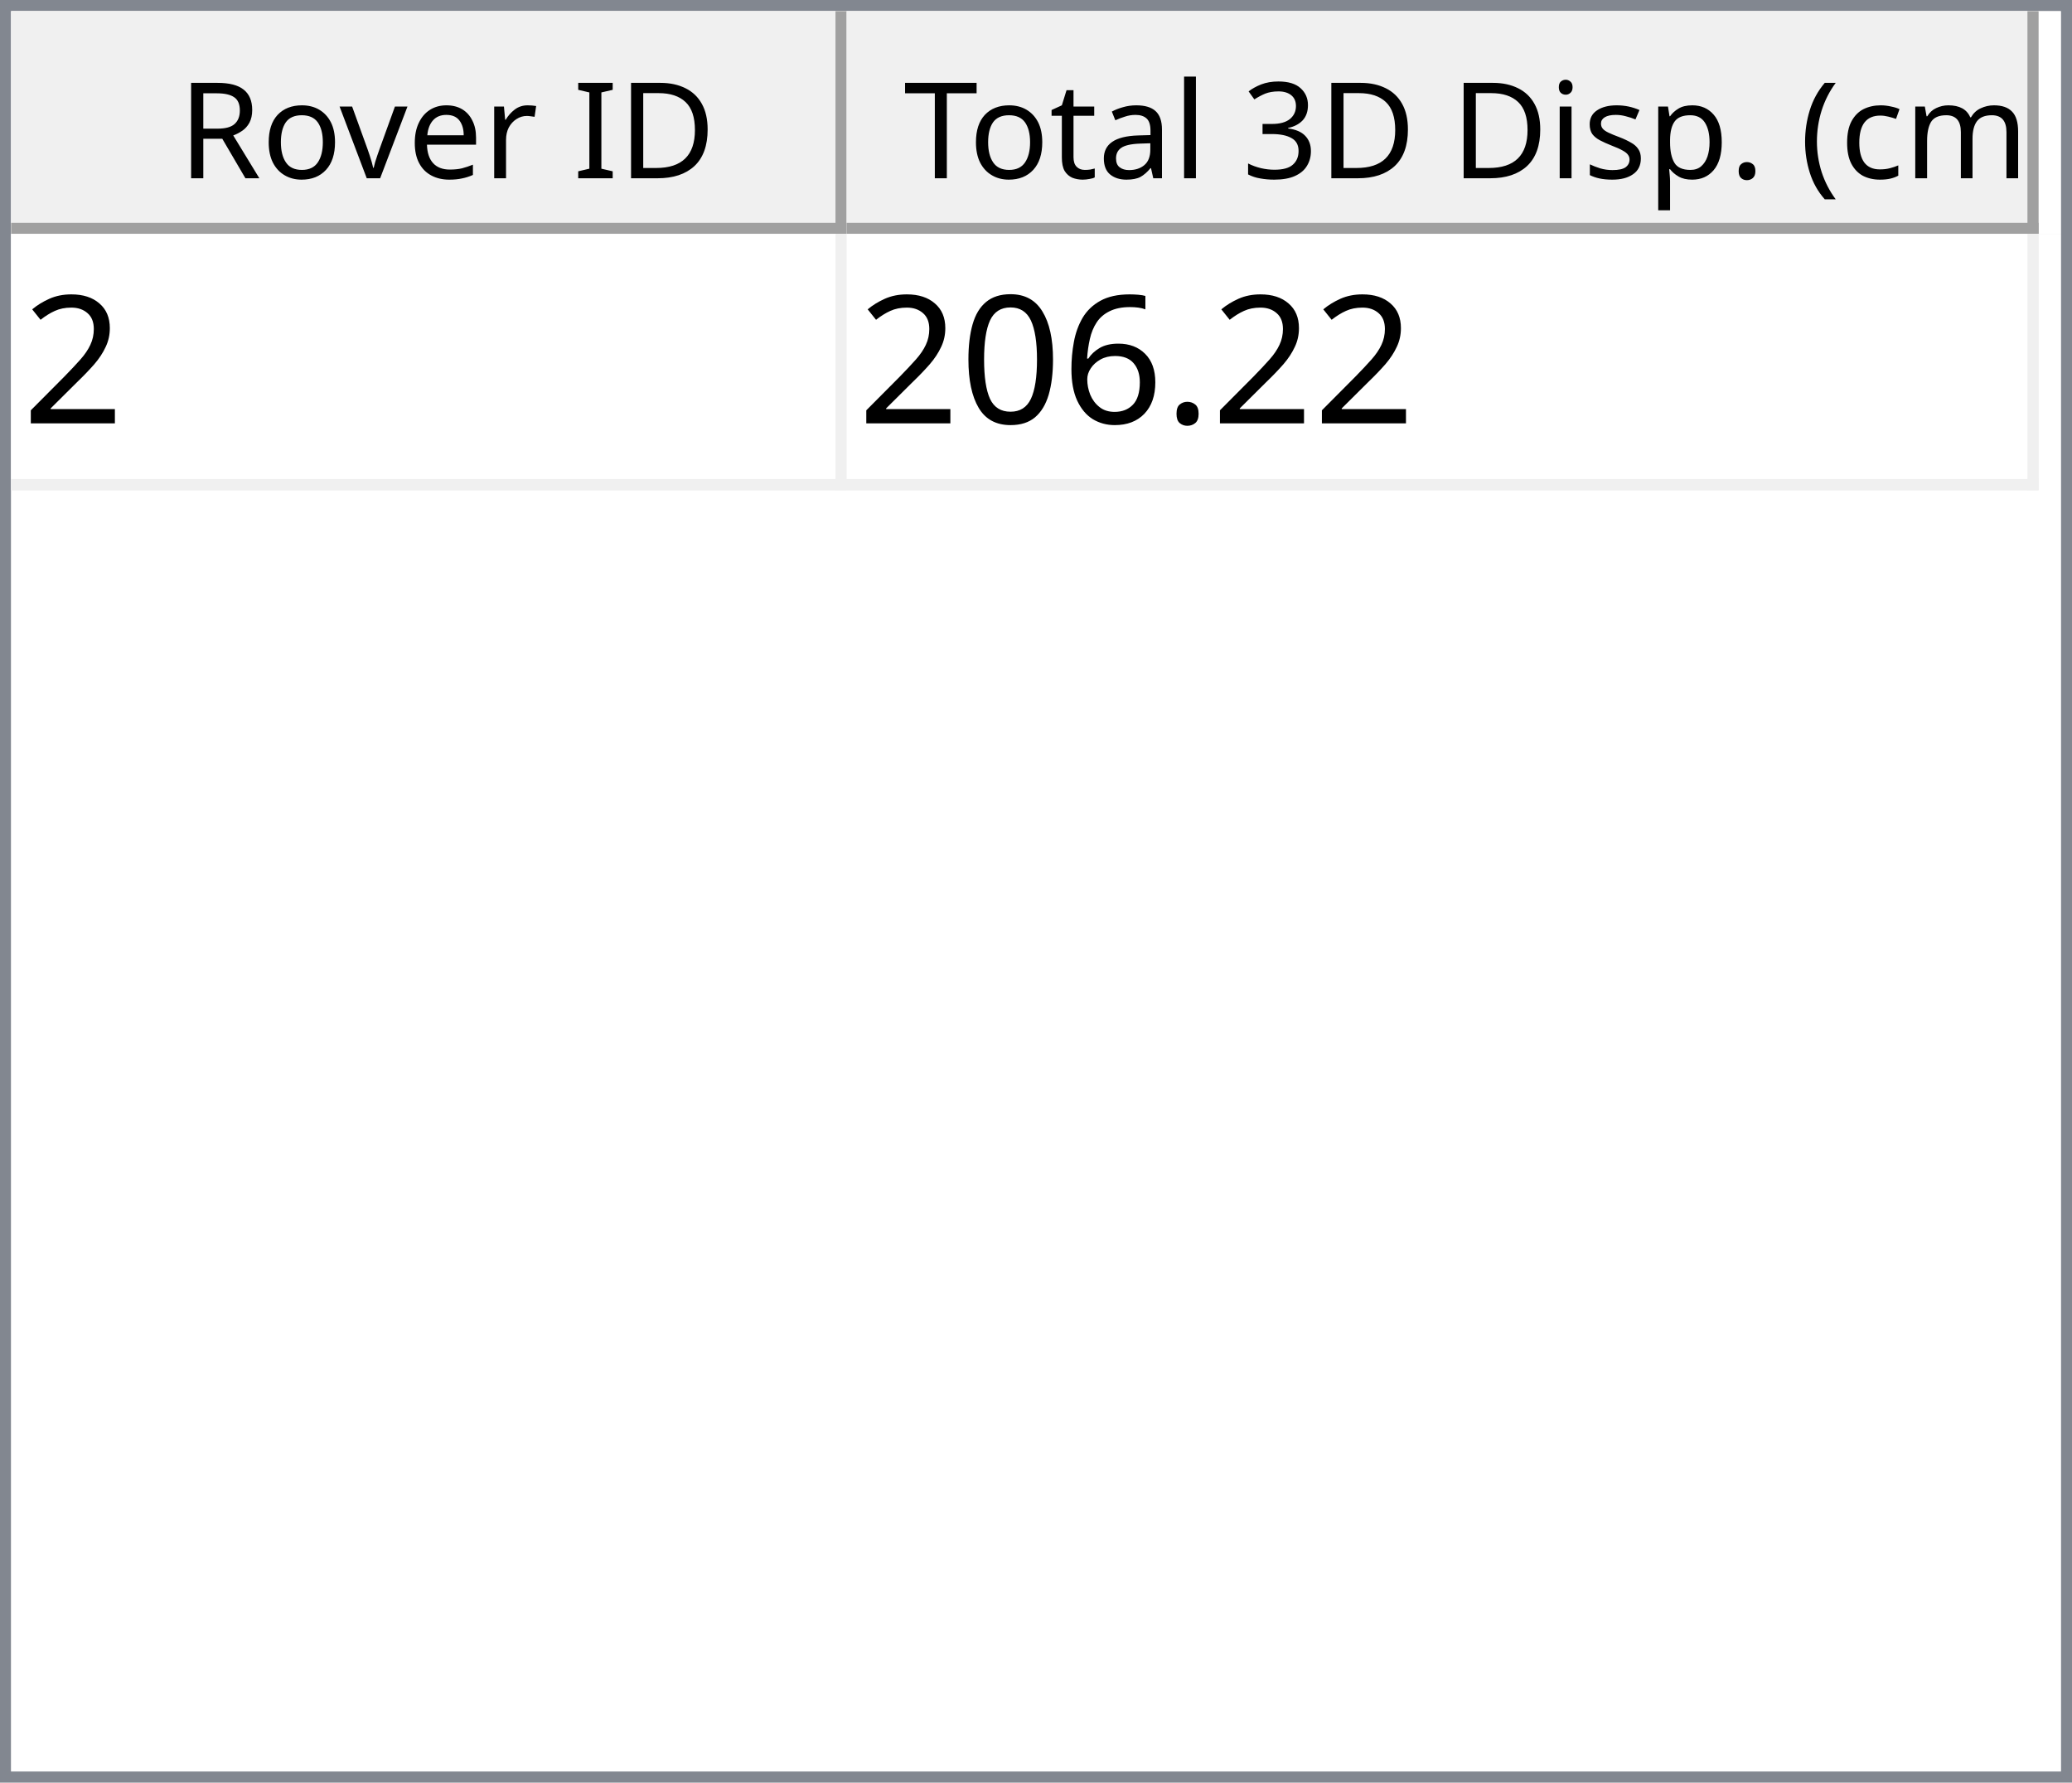
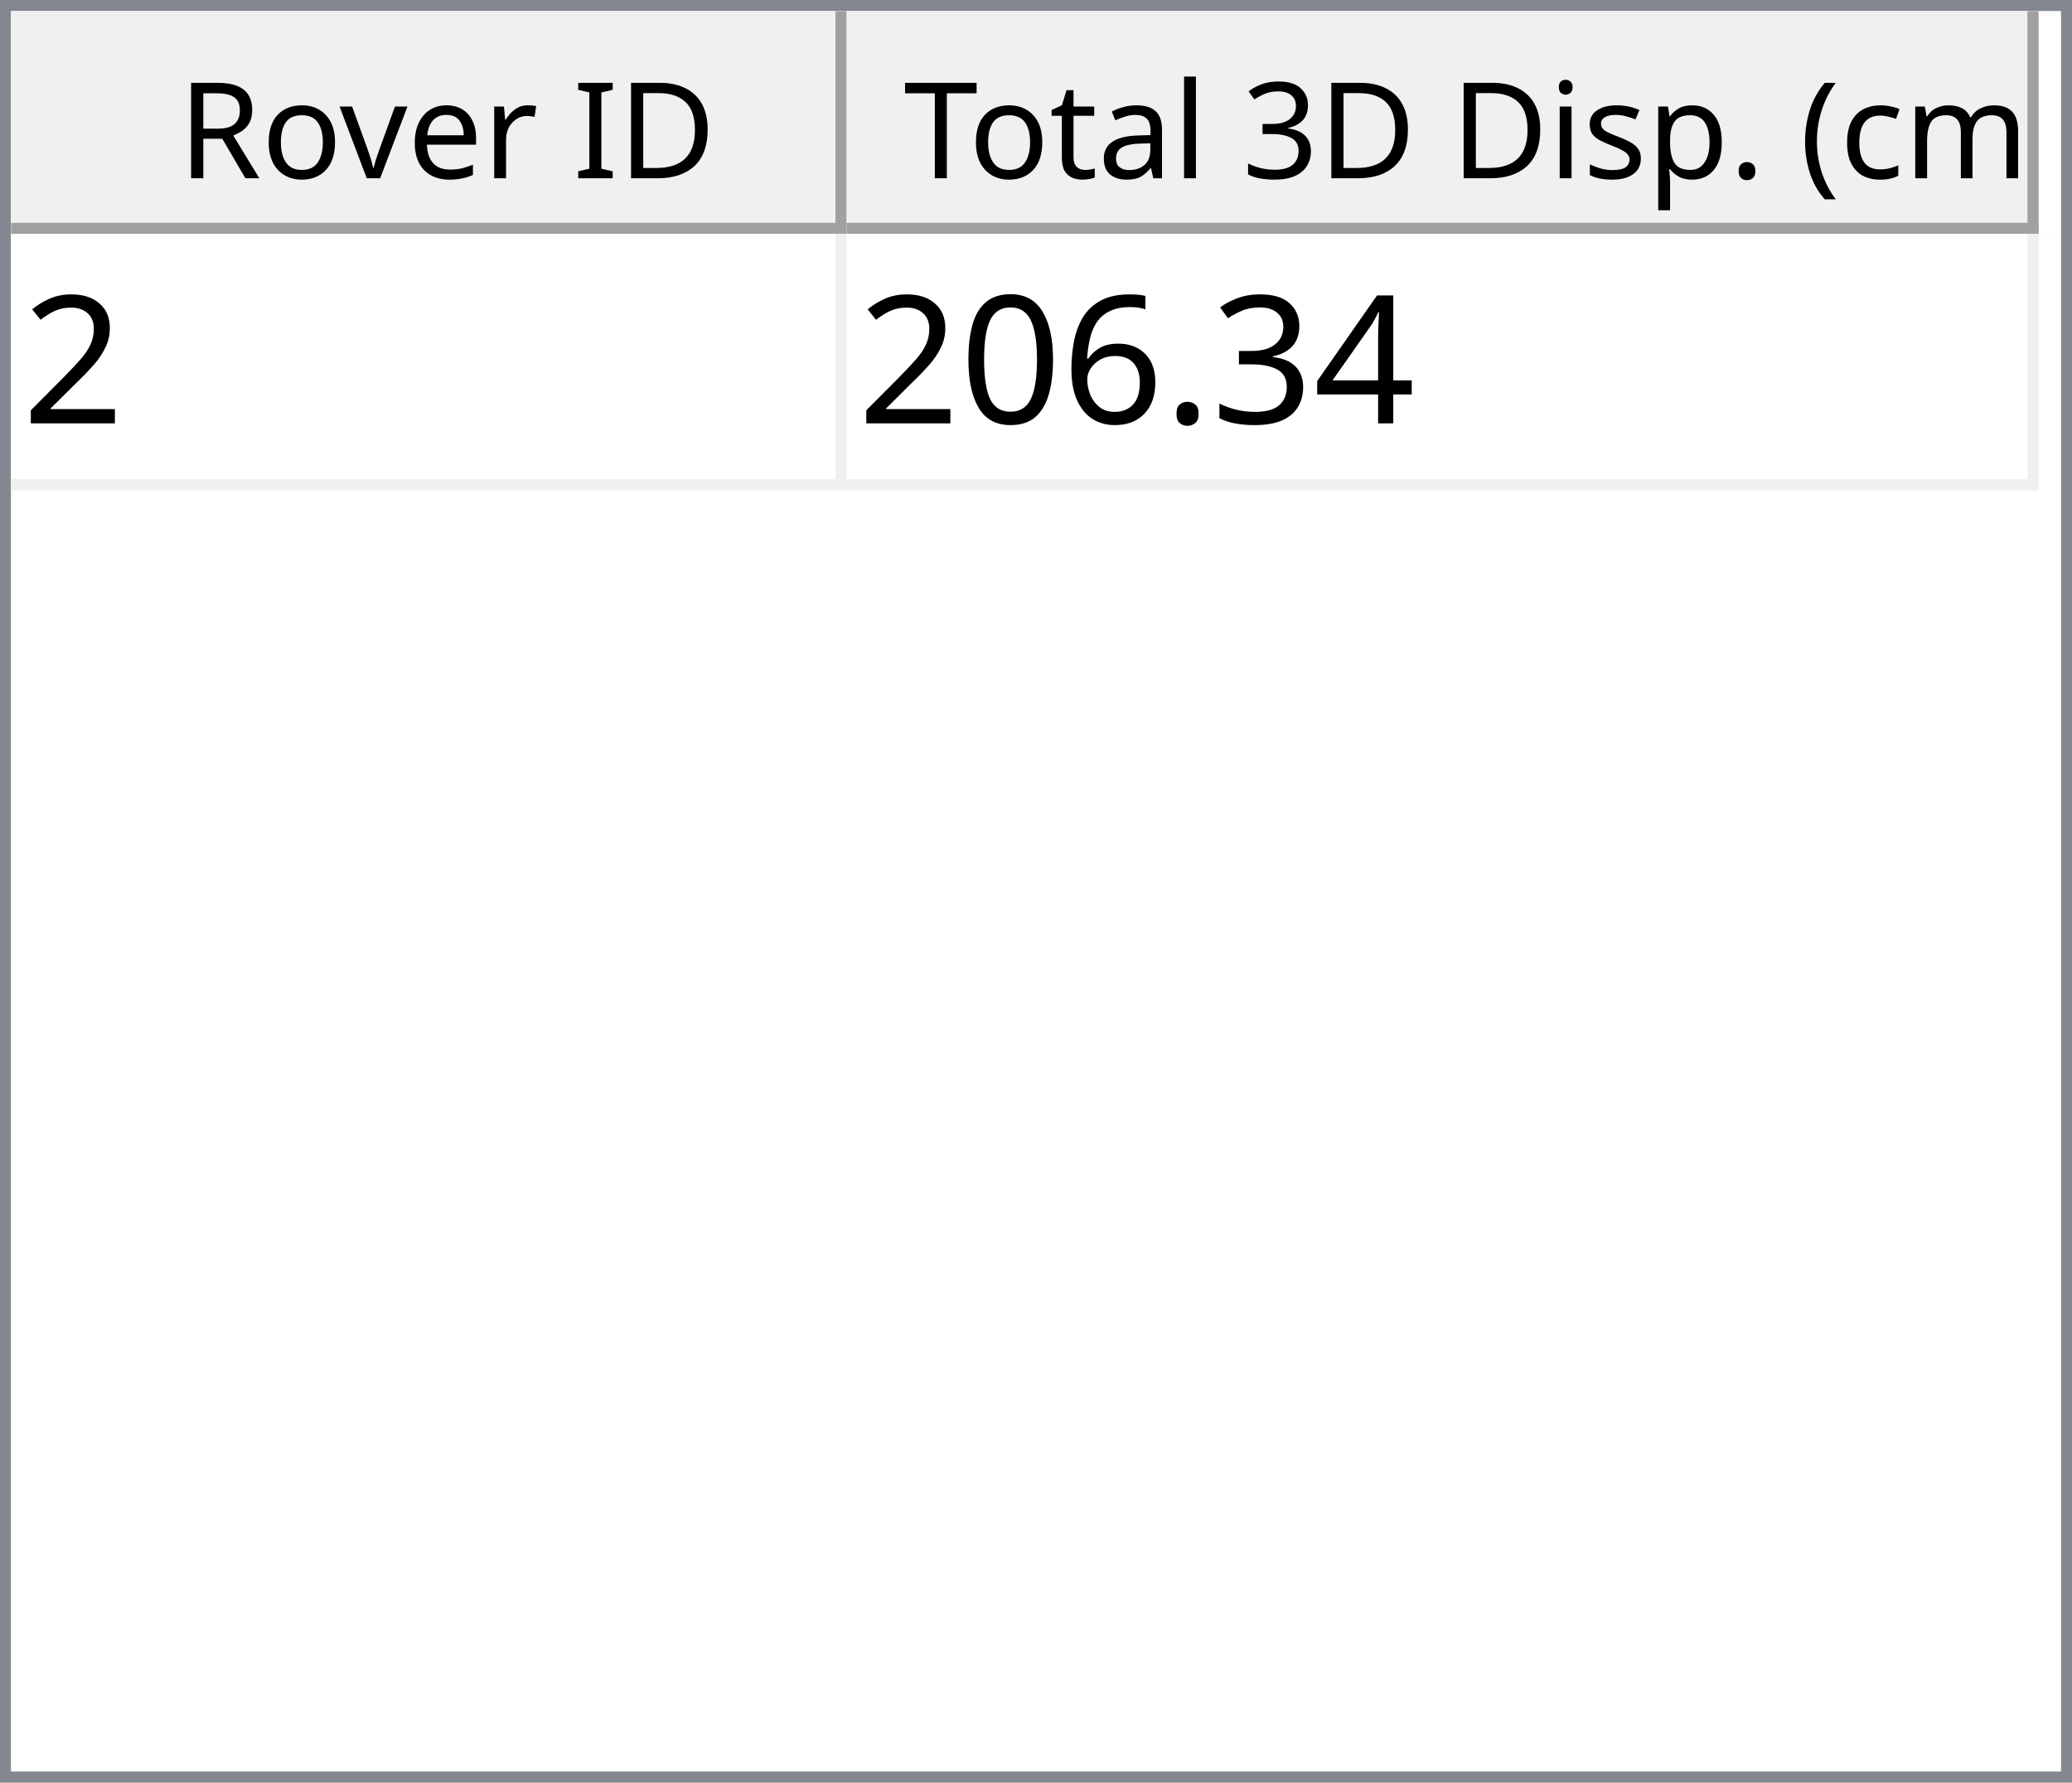
<svg xmlns="http://www.w3.org/2000/svg" style="fill-opacity:1; color-rendering:auto; color-interpolation:auto; text-rendering:auto; stroke:black; stroke-linecap:square; stroke-miterlimit:10; shape-rendering:auto; stroke-opacity:1; fill:black; stroke-dasharray:none; font-weight:normal; stroke-width:1; font-family:'Dialog'; font-style:normal; stroke-linejoin:miter; font-size:12px; stroke-dashoffset:0; image-rendering:auto;" width="186" height="160">
  <defs id="genericDefs" />
  <g>
    <defs id="defs1">
      <clipPath clipPathUnits="userSpaceOnUse" id="clipPath1">
        <path d="M0 0 L186 0 L186 160 L0 160 L0 0 Z" />
      </clipPath>
      <clipPath clipPathUnits="userSpaceOnUse" id="clipPath2">
        <path d="M0 0 L0 160 L186 160 L186 0 Z" />
      </clipPath>
      <clipPath clipPathUnits="userSpaceOnUse" id="clipPath3">
        <path d="M0 0 L0 20 L184 20 L184 0 Z" />
      </clipPath>
      <clipPath clipPathUnits="userSpaceOnUse" id="clipPath4">
        <path d="M0 0 L0 20 L75 20 L75 0 Z" />
      </clipPath>
      <clipPath clipPathUnits="userSpaceOnUse" id="clipPath5">
        <path d="M1 1 L1 19 L74 19 L74 1 Z" />
      </clipPath>
      <clipPath clipPathUnits="userSpaceOnUse" id="clipPath6">
        <path d="M0 0 L0 18 L73 18 L73 0 Z" />
      </clipPath>
      <clipPath clipPathUnits="userSpaceOnUse" id="clipPath7">
        <path d="M-0.5 -0.5 L-0.5 19.5 L74.5 19.5 L74.5 -0.5 Z" />
      </clipPath>
      <clipPath clipPathUnits="userSpaceOnUse" id="clipPath8">
        <path d="M0 0 L0 20 L107 20 L107 0 Z" />
      </clipPath>
      <clipPath clipPathUnits="userSpaceOnUse" id="clipPath9">
        <path d="M1 1 L1 19 L106 19 L106 1 Z" />
      </clipPath>
      <clipPath clipPathUnits="userSpaceOnUse" id="clipPath10">
        <path d="M0 0 L0 18 L105 18 L105 0 Z" />
      </clipPath>
      <clipPath clipPathUnits="userSpaceOnUse" id="clipPath11">
        <path d="M-0.5 -0.5 L-0.5 19.5 L106.5 19.5 L106.5 -0.5 Z" />
      </clipPath>
      <clipPath clipPathUnits="userSpaceOnUse" id="clipPath12">
        <path d="M0 0 L0 138 L184 138 L184 0 Z" />
      </clipPath>
      <clipPath clipPathUnits="userSpaceOnUse" id="clipPath13">
        <path d="M0 0 L0 23 L182 23 L182 0 Z" />
      </clipPath>
      <clipPath clipPathUnits="userSpaceOnUse" id="clipPath14">
        <path d="M-0.5 -0.5 L-0.5 22.5 L181.5 22.5 L181.5 -0.5 Z" />
      </clipPath>
      <clipPath clipPathUnits="userSpaceOnUse" id="clipPath15">
        <path d="M0 0 L0 22 L74 22 L74 0 Z" />
      </clipPath>
      <clipPath clipPathUnits="userSpaceOnUse" id="clipPath16">
        <path d="M0 0 L0 22 L106 22 L106 0 Z" />
      </clipPath>
      <font horiz-adv-x="64.551" id="font1">
        <font-face ascent="107.91" descent="25.098" units-per-em="100" style="font-style:normal; font-family:Segoe UI; font-weight:normal;" />
        <missing-glyph horiz-adv-x="64.551" d="M8.109 0 L8.109 68.266 L56.453 68.266 L56.453 0 L8.109 0 ZM15.328 7.234 L49.219 7.234 L49.219 61.031 L15.328 61.031 L15.328 7.234 Z" />
        <glyph unicode="D" horiz-adv-x="70.117" d="M9.188 0 L9.188 70.016 L28.516 70.016 Q65.531 70.016 65.531 35.891 Q65.531 19.672 55.25 9.836 Q44.969 0 27.734 0 L9.188 0 ZM17.391 62.594 L17.391 7.422 L27.828 7.422 Q41.609 7.422 49.273 14.797 Q56.938 22.172 56.938 35.688 Q56.938 62.594 28.328 62.594 L17.391 62.594 Z" />
        <glyph unicode="I" horiz-adv-x="26.611" d="M17.391 0 L9.188 0 L9.188 70.016 L17.391 70.016 L17.391 0 Z" />
        <glyph unicode=" " horiz-adv-x="27.393" d="" />
        <glyph unicode="r" horiz-adv-x="34.766" d="M34.188 41.891 Q32.078 43.5 28.125 43.5 Q23 43.5 19.555 38.672 Q16.109 33.844 16.109 25.484 L16.109 0 L8.109 0 L8.109 50 L16.109 50 L16.109 39.703 L16.312 39.703 Q18.016 44.969 21.531 47.922 Q25.047 50.875 29.391 50.875 Q32.516 50.875 34.188 50.203 L34.188 41.891 Z" />
        <glyph unicode="e" horiz-adv-x="52.295" d="M48.297 23 L12.984 23 Q13.188 14.656 17.484 10.109 Q21.781 5.562 29.297 5.562 Q37.75 5.562 44.828 11.141 L44.828 3.609 Q38.234 -1.172 27.391 -1.172 Q16.797 -1.172 10.742 5.641 Q4.688 12.453 4.688 24.812 Q4.688 36.469 11.305 43.82 Q17.922 51.172 27.734 51.172 Q37.547 51.172 42.922 44.828 Q48.297 38.484 48.297 27.203 L48.297 23 ZM40.094 29.781 Q40.047 36.719 36.75 40.578 Q33.453 44.438 27.594 44.438 Q21.922 44.438 17.969 40.383 Q14.016 36.328 13.094 29.781 L40.094 29.781 Z" />
        <glyph unicode="v" horiz-adv-x="47.9" d="M47.406 50 L27.484 0 L19.625 0 L0.688 50 L9.469 50 L22.172 13.672 Q23.578 9.672 23.922 6.688 L24.125 6.688 Q24.609 10.453 25.688 13.484 L38.969 50 L47.406 50 Z" />
        <glyph unicode="o" horiz-adv-x="58.594" d="M29 -1.172 Q17.922 -1.172 11.305 5.836 Q4.688 12.844 4.688 24.422 Q4.688 37.016 11.57 44.094 Q18.453 51.172 30.172 51.172 Q41.359 51.172 47.633 44.289 Q53.906 37.406 53.906 25.203 Q53.906 13.234 47.141 6.031 Q40.375 -1.172 29 -1.172 ZM29.594 44.438 Q21.875 44.438 17.383 39.188 Q12.891 33.938 12.891 24.703 Q12.891 15.828 17.43 10.695 Q21.969 5.562 29.594 5.562 Q37.359 5.562 41.531 10.594 Q45.703 15.625 45.703 24.906 Q45.703 34.281 41.531 39.359 Q37.359 44.438 29.594 44.438 Z" />
        <glyph unicode="R" horiz-adv-x="59.814" d="M59.375 0 L49.609 0 L37.891 19.625 Q36.281 22.359 34.766 24.289 Q33.25 26.219 31.664 27.438 Q30.078 28.656 28.25 29.219 Q26.422 29.781 24.125 29.781 L17.391 29.781 L17.391 0 L9.188 0 L9.188 70.016 L30.078 70.016 Q34.672 70.016 38.555 68.867 Q42.438 67.719 45.289 65.375 Q48.141 63.031 49.758 59.547 Q51.375 56.062 51.375 51.375 Q51.375 47.703 50.273 44.656 Q49.172 41.609 47.148 39.211 Q45.125 36.812 42.266 35.133 Q39.406 33.453 35.844 32.516 L35.844 32.328 Q37.594 31.547 38.891 30.547 Q40.188 29.547 41.359 28.18 Q42.531 26.812 43.68 25.078 Q44.828 23.344 46.234 21.047 L59.375 0 ZM17.391 62.594 L17.391 37.203 L28.516 37.203 Q31.594 37.203 34.203 38.133 Q36.812 39.062 38.719 40.797 Q40.625 42.531 41.703 45.047 Q42.781 47.562 42.781 50.688 Q42.781 56.297 39.141 59.445 Q35.5 62.594 28.609 62.594 L17.391 62.594 Z" />
        <glyph unicode=")" horiz-adv-x="30.176" d="M8.297 -15.922 L1.172 -15.922 Q16.406 2.344 16.406 26.812 Q16.406 51.469 1.078 70.016 L8.297 70.016 Q23.531 52.156 23.531 26.703 Q23.531 1.375 8.297 -15.922 Z" />
        <glyph unicode="m" horiz-adv-x="86.133" d="M79.109 0 L71.094 0 L71.094 28.719 Q71.094 37.016 68.531 40.727 Q65.969 44.438 59.906 44.438 Q54.781 44.438 51.195 39.75 Q47.609 35.062 47.609 28.516 L47.609 0 L39.594 0 L39.594 29.688 Q39.594 44.438 28.219 44.438 Q22.953 44.438 19.531 40.016 Q16.109 35.594 16.109 28.516 L16.109 0 L8.109 0 L8.109 50 L16.109 50 L16.109 42.094 L16.312 42.094 Q21.625 51.172 31.844 51.172 Q36.969 51.172 40.773 48.312 Q44.578 45.453 46 40.828 Q51.562 51.172 62.594 51.172 Q79.109 51.172 79.109 30.812 L79.109 0 Z" />
        <glyph unicode="c" horiz-adv-x="46.191" d="M42.188 2.297 Q36.422 -1.172 28.516 -1.172 Q17.828 -1.172 11.258 5.789 Q4.688 12.75 4.688 23.828 Q4.688 36.188 11.766 43.68 Q18.844 51.172 30.672 51.172 Q37.25 51.172 42.281 48.734 L42.281 40.531 Q36.719 44.438 30.375 44.438 Q22.703 44.438 17.797 38.945 Q12.891 33.453 12.891 24.516 Q12.891 15.719 17.508 10.641 Q22.125 5.562 29.891 5.562 Q36.422 5.562 42.188 9.906 L42.188 2.297 Z" />
        <glyph unicode="(" horiz-adv-x="30.176" d="M29.109 -15.922 L21.969 -15.922 Q6.844 1.375 6.844 26.703 Q6.844 52.156 21.969 70.016 L29.203 70.016 Q13.875 51.469 13.875 26.812 Q13.875 2.344 29.109 -15.922 Z" />
        <glyph unicode="." horiz-adv-x="21.68" d="M10.891 -1.078 Q8.641 -1.078 7.055 0.539 Q5.469 2.156 5.469 4.391 Q5.469 6.641 7.055 8.273 Q8.641 9.906 10.891 9.906 Q13.188 9.906 14.797 8.273 Q16.406 6.641 16.406 4.391 Q16.406 2.156 14.797 0.539 Q13.188 -1.078 10.891 -1.078 Z" />
        <glyph unicode="p" horiz-adv-x="58.789" d="M16.312 7.234 L16.109 7.234 L16.109 -23 L8.109 -23 L8.109 50 L16.109 50 L16.109 41.219 L16.312 41.219 Q22.219 51.172 33.594 51.172 Q43.266 51.172 48.688 44.461 Q54.109 37.75 54.109 26.469 Q54.109 13.922 48 6.375 Q41.891 -1.172 31.297 -1.172 Q21.578 -1.172 16.312 7.234 ZM16.109 27.391 L16.109 20.406 Q16.109 14.203 20.141 9.883 Q24.172 5.562 30.375 5.562 Q37.641 5.562 41.773 11.133 Q45.906 16.703 45.906 26.609 Q45.906 34.969 42.047 39.703 Q38.188 44.438 31.594 44.438 Q24.609 44.438 20.359 39.578 Q16.109 34.719 16.109 27.391 Z" />
        <glyph unicode="s" horiz-adv-x="42.432" d="M5.078 1.812 L5.078 10.406 Q11.625 5.562 19.484 5.562 Q30.031 5.562 30.031 12.594 Q30.031 14.594 29.125 15.992 Q28.219 17.391 26.68 18.461 Q25.141 19.531 23.07 20.383 Q21 21.234 18.609 22.172 Q15.281 23.484 12.766 24.828 Q10.25 26.172 8.57 27.859 Q6.891 29.547 6.031 31.695 Q5.172 33.844 5.172 36.719 Q5.172 40.234 6.789 42.945 Q8.406 45.656 11.086 47.484 Q13.766 49.312 17.211 50.242 Q20.656 51.172 24.312 51.172 Q30.812 51.172 35.938 48.922 L35.938 40.828 Q30.422 44.438 23.25 44.438 Q21 44.438 19.195 43.922 Q17.391 43.406 16.094 42.477 Q14.797 41.547 14.086 40.258 Q13.375 38.969 13.375 37.406 Q13.375 35.453 14.086 34.133 Q14.797 32.812 16.164 31.789 Q17.531 30.766 19.484 29.938 Q21.438 29.109 23.922 28.125 Q27.25 26.859 29.883 25.516 Q32.516 24.172 34.375 22.484 Q36.234 20.797 37.234 18.602 Q38.234 16.406 38.234 13.375 Q38.234 9.672 36.602 6.938 Q34.969 4.203 32.234 2.398 Q29.5 0.594 25.93 -0.289 Q22.359 -1.172 18.453 -1.172 Q10.75 -1.172 5.078 1.812 Z" />
        <glyph unicode="i" horiz-adv-x="24.219" d="M12.203 62.703 Q10.062 62.703 8.547 64.164 Q7.031 65.625 7.031 67.875 Q7.031 70.125 8.547 71.609 Q10.062 73.094 12.203 73.094 Q14.406 73.094 15.945 71.609 Q17.484 70.125 17.484 67.875 Q17.484 65.719 15.945 64.211 Q14.406 62.703 12.203 62.703 ZM16.109 0 L8.109 0 L8.109 50 L16.109 50 L16.109 0 Z" />
        <glyph unicode="3" horiz-adv-x="53.906" d="M46.531 19.828 Q46.531 15.094 44.75 11.211 Q42.969 7.328 39.719 4.57 Q36.469 1.812 31.93 0.297 Q27.391 -1.219 21.922 -1.219 Q11.922 -1.219 6 2.594 L6 11.188 Q13.094 5.609 22.219 5.609 Q25.875 5.609 28.828 6.539 Q31.781 7.469 33.906 9.227 Q36.031 10.984 37.18 13.477 Q38.328 15.969 38.328 19.094 Q38.328 32.812 18.797 32.812 L12.984 32.812 L12.984 39.594 L18.5 39.594 Q35.797 39.594 35.797 52.484 Q35.797 64.406 22.609 64.406 Q15.188 64.406 8.688 59.422 L8.688 67.188 Q15.375 71.188 24.609 71.188 Q29 71.188 32.57 69.969 Q36.141 68.75 38.68 66.555 Q41.219 64.359 42.609 61.281 Q44 58.203 44 54.5 Q44 40.672 30.031 36.719 L30.031 36.531 Q33.594 36.141 36.625 34.797 Q39.656 33.453 41.852 31.305 Q44.047 29.156 45.289 26.25 Q46.531 23.344 46.531 19.828 Z" />
        <glyph unicode="l" horiz-adv-x="24.219" d="M16.109 0 L8.109 0 L8.109 74.031 L16.109 74.031 L16.109 0 Z" />
        <glyph unicode="a" horiz-adv-x="50.879" d="M43.891 0 L35.891 0 L35.891 7.812 L35.688 7.812 Q30.469 -1.172 20.312 -1.172 Q12.844 -1.172 8.617 2.781 Q4.391 6.734 4.391 13.281 Q4.391 27.297 20.906 29.594 L35.891 31.688 Q35.891 44.438 25.594 44.438 Q16.547 44.438 9.281 38.281 L9.281 46.484 Q16.656 51.172 26.266 51.172 Q43.891 51.172 43.891 32.516 L43.891 0 ZM35.891 25.297 L23.828 23.641 Q18.266 22.859 15.43 20.875 Q12.594 18.891 12.594 13.875 Q12.594 10.203 15.211 7.883 Q17.828 5.562 22.172 5.562 Q28.125 5.562 32.008 9.742 Q35.891 13.922 35.891 20.312 L35.891 25.297 Z" />
        <glyph unicode="t" horiz-adv-x="33.887" d="M31.297 0.484 Q28.469 -1.078 23.828 -1.078 Q10.688 -1.078 10.688 13.578 L10.688 43.172 L2.094 43.172 L2.094 50 L10.688 50 L10.688 62.203 L18.703 64.797 L18.703 50 L31.297 50 L31.297 43.172 L18.703 43.172 L18.703 14.984 Q18.703 9.969 20.414 7.82 Q22.125 5.672 26.078 5.672 Q29.109 5.672 31.297 7.328 L31.297 0.484 Z" />
        <glyph unicode="T" horiz-adv-x="52.393" d="M50.594 62.594 L30.375 62.594 L30.375 0 L22.172 0 L22.172 62.594 L2 62.594 L2 70.016 L50.594 70.016 L50.594 62.594 Z" />
      </font>
      <font horiz-adv-x="75.0" id="font2">
        <font-face ascent="100.537" descent="21.973" units-per-em="100" style="font-style:normal; font-family:sans-serif; font-weight:normal;" />
        <missing-glyph horiz-adv-x="75.0" d="M12.5 0 L12.5 62.5 L62.5 62.5 L62.5 0 L12.5 0 ZM14.062 1.562 L60.938 1.562 L60.938 60.938 L14.062 60.938 L14.062 1.562 Z" />
        <glyph unicode="2" horiz-adv-x="55.615" d="M50.344 8.453 L50.344 0 L3.031 0 Q2.938 3.172 4.047 6.109 Q5.859 10.938 9.836 15.625 Q13.812 20.312 21.344 26.469 Q33.016 36.031 37.117 41.625 Q41.219 47.219 41.219 52.203 Q41.219 57.422 37.477 61.008 Q33.734 64.594 27.734 64.594 Q21.391 64.594 17.578 60.789 Q13.766 56.984 13.719 50.25 L4.688 51.172 Q5.609 61.281 11.664 66.578 Q17.719 71.875 27.938 71.875 Q38.234 71.875 44.242 66.164 Q50.25 60.453 50.25 52 Q50.25 47.703 48.492 43.555 Q46.734 39.406 42.656 34.812 Q38.578 30.219 29.109 22.219 Q21.188 15.578 18.945 13.211 Q16.703 10.844 15.234 8.453 L50.344 8.453 Z" />
+         <glyph unicode="4" horiz-adv-x="55.615" d="M32.328 0 L32.328 17.141 L1.266 17.141 L1.266 25.203 L33.938 71.578 L41.109 71.578 L41.109 25.203 L50.781 25.203 L50.781 17.141 L41.109 17.141 L41.109 0 L32.328 0 ZM32.328 25.203 L32.328 57.469 L9.906 25.203 L32.328 25.203 Z" />
+         <glyph unicode="3" horiz-adv-x="55.615" d="M4.203 18.891 L12.984 20.062 Q14.5 12.594 18.141 9.297 Q21.781 6 27 6 Q33.203 6 37.477 10.297 Q41.75 14.594 41.75 20.953 Q41.75 27 37.797 30.93 Q33.844 34.859 27.734 34.859 Q25.25 34.859 21.531 33.891 L22.516 41.609 Q23.391 41.5 23.922 41.5 Q29.547 41.5 34.039 44.43 Q38.531 47.359 38.531 53.469 Q38.531 58.297 35.258 61.477 Q31.984 64.656 26.812 64.656 Q21.688 64.656 18.266 61.43 Q14.844 58.203 13.875 51.766 L5.078 53.328 Q6.688 62.156 12.398 67.016 Q18.109 71.875 26.609 71.875 Q32.469 71.875 37.398 69.359 Q42.328 66.844 44.945 62.5 Q47.562 58.156 47.562 53.266 Q47.562 48.641 45.07 44.828 Q42.578 41.016 37.703 38.766 Q44.047 37.312 47.562 32.695 Q51.078 28.078 51.078 21.141 Q51.078 11.766 44.242 5.25 Q37.406 -1.266 26.953 -1.266 Q17.531 -1.266 11.305 4.352 Q5.078 9.969 4.203 18.891 Z" />
        <glyph unicode="." horiz-adv-x="27.783" d="M9.078 0 L9.078 10.016 L19.094 10.016 L19.094 0 L9.078 0 Z" />
        <glyph unicode="6" horiz-adv-x="55.615" d="M49.75 54.047 L41.016 53.375 Q39.844 58.547 37.703 60.891 Q34.125 64.656 28.906 64.656 Q24.703 64.656 21.531 62.312 Q17.391 59.281 14.992 53.469 Q12.594 47.656 12.5 36.922 Q15.672 41.75 20.266 44.094 Q24.859 46.438 29.891 46.438 Q38.672 46.438 44.852 39.969 Q51.031 33.5 51.031 23.25 Q51.031 16.5 48.125 10.719 Q45.219 4.938 40.141 1.859 Q35.062 -1.219 28.609 -1.219 Q17.625 -1.219 10.695 6.859 Q3.766 14.938 3.766 33.5 Q3.766 54.25 11.422 63.672 Q18.109 71.875 29.438 71.875 Q37.891 71.875 43.289 67.141 Q48.688 62.406 49.75 54.047 ZM13.875 23.188 Q13.875 18.656 15.797 14.508 Q17.719 10.359 21.188 8.18 Q24.656 6 28.469 6 Q34.031 6 38.039 10.492 Q42.047 14.984 42.047 22.703 Q42.047 30.125 38.086 34.398 Q34.125 38.672 28.125 38.672 Q22.172 38.672 18.023 34.398 Q13.875 30.125 13.875 23.188 Z" />
        <glyph unicode="0" horiz-adv-x="55.615" d="M4.156 35.297 Q4.156 48 6.766 55.742 Q9.375 63.484 14.523 67.68 Q19.672 71.875 27.484 71.875 Q33.25 71.875 37.594 69.555 Q41.938 67.234 44.773 62.867 Q47.609 58.5 49.219 52.227 Q50.828 45.953 50.828 35.297 Q50.828 22.703 48.242 14.969 Q45.656 7.234 40.508 3.008 Q35.359 -1.219 27.484 -1.219 Q17.141 -1.219 11.234 6.203 Q4.156 15.141 4.156 35.297 ZM13.188 35.297 Q13.188 17.672 17.312 11.836 Q21.438 6 27.484 6 Q33.547 6 37.672 11.859 Q41.797 17.719 41.797 35.297 Q41.797 52.984 37.672 58.789 Q33.547 64.594 27.391 64.594 Q21.344 64.594 17.719 59.469 Q13.188 52.938 13.188 35.297 Z" />
      </font>
    </defs>
    <g style="fill:white; stroke:white;">
      <rect x="0" y="0" width="186" style="clip-path:url(#clipPath1); stroke:none;" height="160" />
    </g>
    <g style="fill:white; text-rendering:optimizeSpeed; color-rendering:optimizeSpeed; image-rendering:optimizeSpeed; shape-rendering:crispEdges; stroke:white; color-interpolation:sRGB;">
      <rect x="0" width="186" height="160" y="0" style="stroke:none;" />
      <path style="stroke:none;" d="M0 160 L186 160 L186 0 L0 0 Z" />
    </g>
    <g style="fill:rgb(240,240,240); font-family:'Segoe UI'; stroke:rgb(240,240,240);">
      <rect x="0" y="0" width="186" style="clip-path:url(#clipPath2); stroke:none;" height="160" />
    </g>
    <g style="fill:rgb(130,135,144); font-family:'Segoe UI'; stroke:rgb(130,135,144);">
      <path d="M0 0 L186 0 L186 160 L0 160 L0 0 ZM1 1 L185 1 L185 159 L1 159 L1 1 Z" style="fill-rule:evenodd; clip-path:url(#clipPath2); stroke:none;" />
    </g>
    <g style="fill:white; font-family:'Segoe UI'; stroke:white;" transform="translate(1,1)">
      <rect x="0" y="0" width="184" style="clip-path:url(#clipPath3); stroke:none;" height="20" />
    </g>
    <g style="fill:rgb(240,240,240); font-family:'Segoe UI'; stroke:rgb(240,240,240);" transform="translate(1,1)">
      <rect x="0" y="0" width="75" style="clip-path:url(#clipPath4); stroke:none;" height="20" />
    </g>
    <g style="font-family:'Segoe UI';" transform="translate(2,2)">
      <text x="14" xml:space="preserve" y="14" style="clip-path:url(#clipPath6); stroke:none;">Rover ID</text>
    </g>
    <g style="fill:rgb(160,160,160); font-family:'Segoe UI'; stroke:rgb(160,160,160); stroke-linejoin:bevel;" transform="translate(1.5,1.5)">
      <line x1="74" x2="74" y1="0" style="fill:none; clip-path:url(#clipPath7);" y2="19" />
    </g>
    <g style="fill:rgb(160,160,160); font-family:'Segoe UI'; stroke:rgb(160,160,160); stroke-linejoin:bevel;" transform="matrix(1,0,0,1,1,1) translate(0.5,0.5)">
      <line x1="0" x2="74" y1="19" style="fill:none; clip-path:url(#clipPath7);" y2="19" />
    </g>
    <g style="fill:rgb(240,240,240); font-family:'Segoe UI'; stroke:rgb(240,240,240);" transform="translate(76,1)">
      <rect x="0" y="0" width="107" style="clip-path:url(#clipPath8); stroke:none;" height="20" />
    </g>
    <g style="font-family:'Segoe UI';" transform="translate(77,2)">
      <text x="1" xml:space="preserve" y="14" style="clip-path:url(#clipPath10); stroke:none;"> Total 3D Disp. (cm)</text>
    </g>
    <g style="fill:rgb(160,160,160); font-family:'Segoe UI'; stroke:rgb(160,160,160); stroke-linejoin:bevel;" transform="translate(76.5,1.5)">
      <line x1="106" x2="106" y1="0" style="fill:none; clip-path:url(#clipPath11);" y2="19" />
    </g>
    <g style="fill:rgb(160,160,160); font-family:'Segoe UI'; stroke:rgb(160,160,160); stroke-linejoin:bevel;" transform="matrix(1,0,0,1,76,1) translate(0.5,0.5)">
      <line x1="0" x2="106" y1="19" style="fill:none; clip-path:url(#clipPath11);" y2="19" />
    </g>
    <g style="fill:white; font-family:'Segoe UI'; stroke:white;" transform="translate(1,21)">
      <rect x="0" y="0" width="184" style="clip-path:url(#clipPath12); stroke:none;" height="138" />
    </g>
    <g style="fill:rgb(240,240,240); font-size:16px; font-family:sans-serif; stroke:rgb(240,240,240);" transform="translate(1,21)">
      <rect x="0" y="0" width="182" style="clip-path:url(#clipPath13); stroke:none;" height="23" />
      <line transform="translate(0.5,0.5)" x1="0" x2="181" y1="22" style="clip-path:url(#clipPath14); fill:none; stroke-linejoin:bevel;" y2="22" />
    </g>
    <g transform="matrix(1,0,0,1,1,21) translate(0.5,0.5)" style="fill:rgb(240,240,240); font-size:16px; font-family:sans-serif; stroke:rgb(240,240,240); stroke-linejoin:bevel;">
      <line x1="74" x2="74" y1="0" style="fill:none; clip-path:url(#clipPath14);" y2="22" />
    </g>
    <g transform="matrix(1,0,0,1,1,21) translate(0.5,0.5)" style="fill:rgb(240,240,240); font-size:16px; font-family:sans-serif; stroke:rgb(240,240,240); stroke-linejoin:bevel;">
      <line x1="181" x2="181" y1="0" style="fill:none; clip-path:url(#clipPath14);" y2="22" />
    </g>
    <g style="fill:white; font-size:16px; font-family:sans-serif; stroke:white;" transform="matrix(1,0,0,1,1,21)">
      <rect x="0" y="0" width="74" style="clip-path:url(#clipPath15); stroke:none;" height="22" />
      <text x="1" y="17" style="fill:black; clip-path:url(#clipPath15); stroke:none;" xml:space="preserve">2</text>
    </g>
    <g style="fill:white; font-size:16px; font-family:sans-serif; stroke:white;" transform="matrix(1,0,0,1,1,21) translate(75,0)">
      <rect x="0" y="0" width="106" style="clip-path:url(#clipPath16); stroke:none;" height="22" />
-       <text x="1" y="17" style="fill:black; clip-path:url(#clipPath16); stroke:none;" xml:space="preserve">206.22</text>
+       <text x="1" y="17" style="fill:black; clip-path:url(#clipPath16); stroke:none;" xml:space="preserve">206.34</text>
    </g>
  </g>
</svg>
